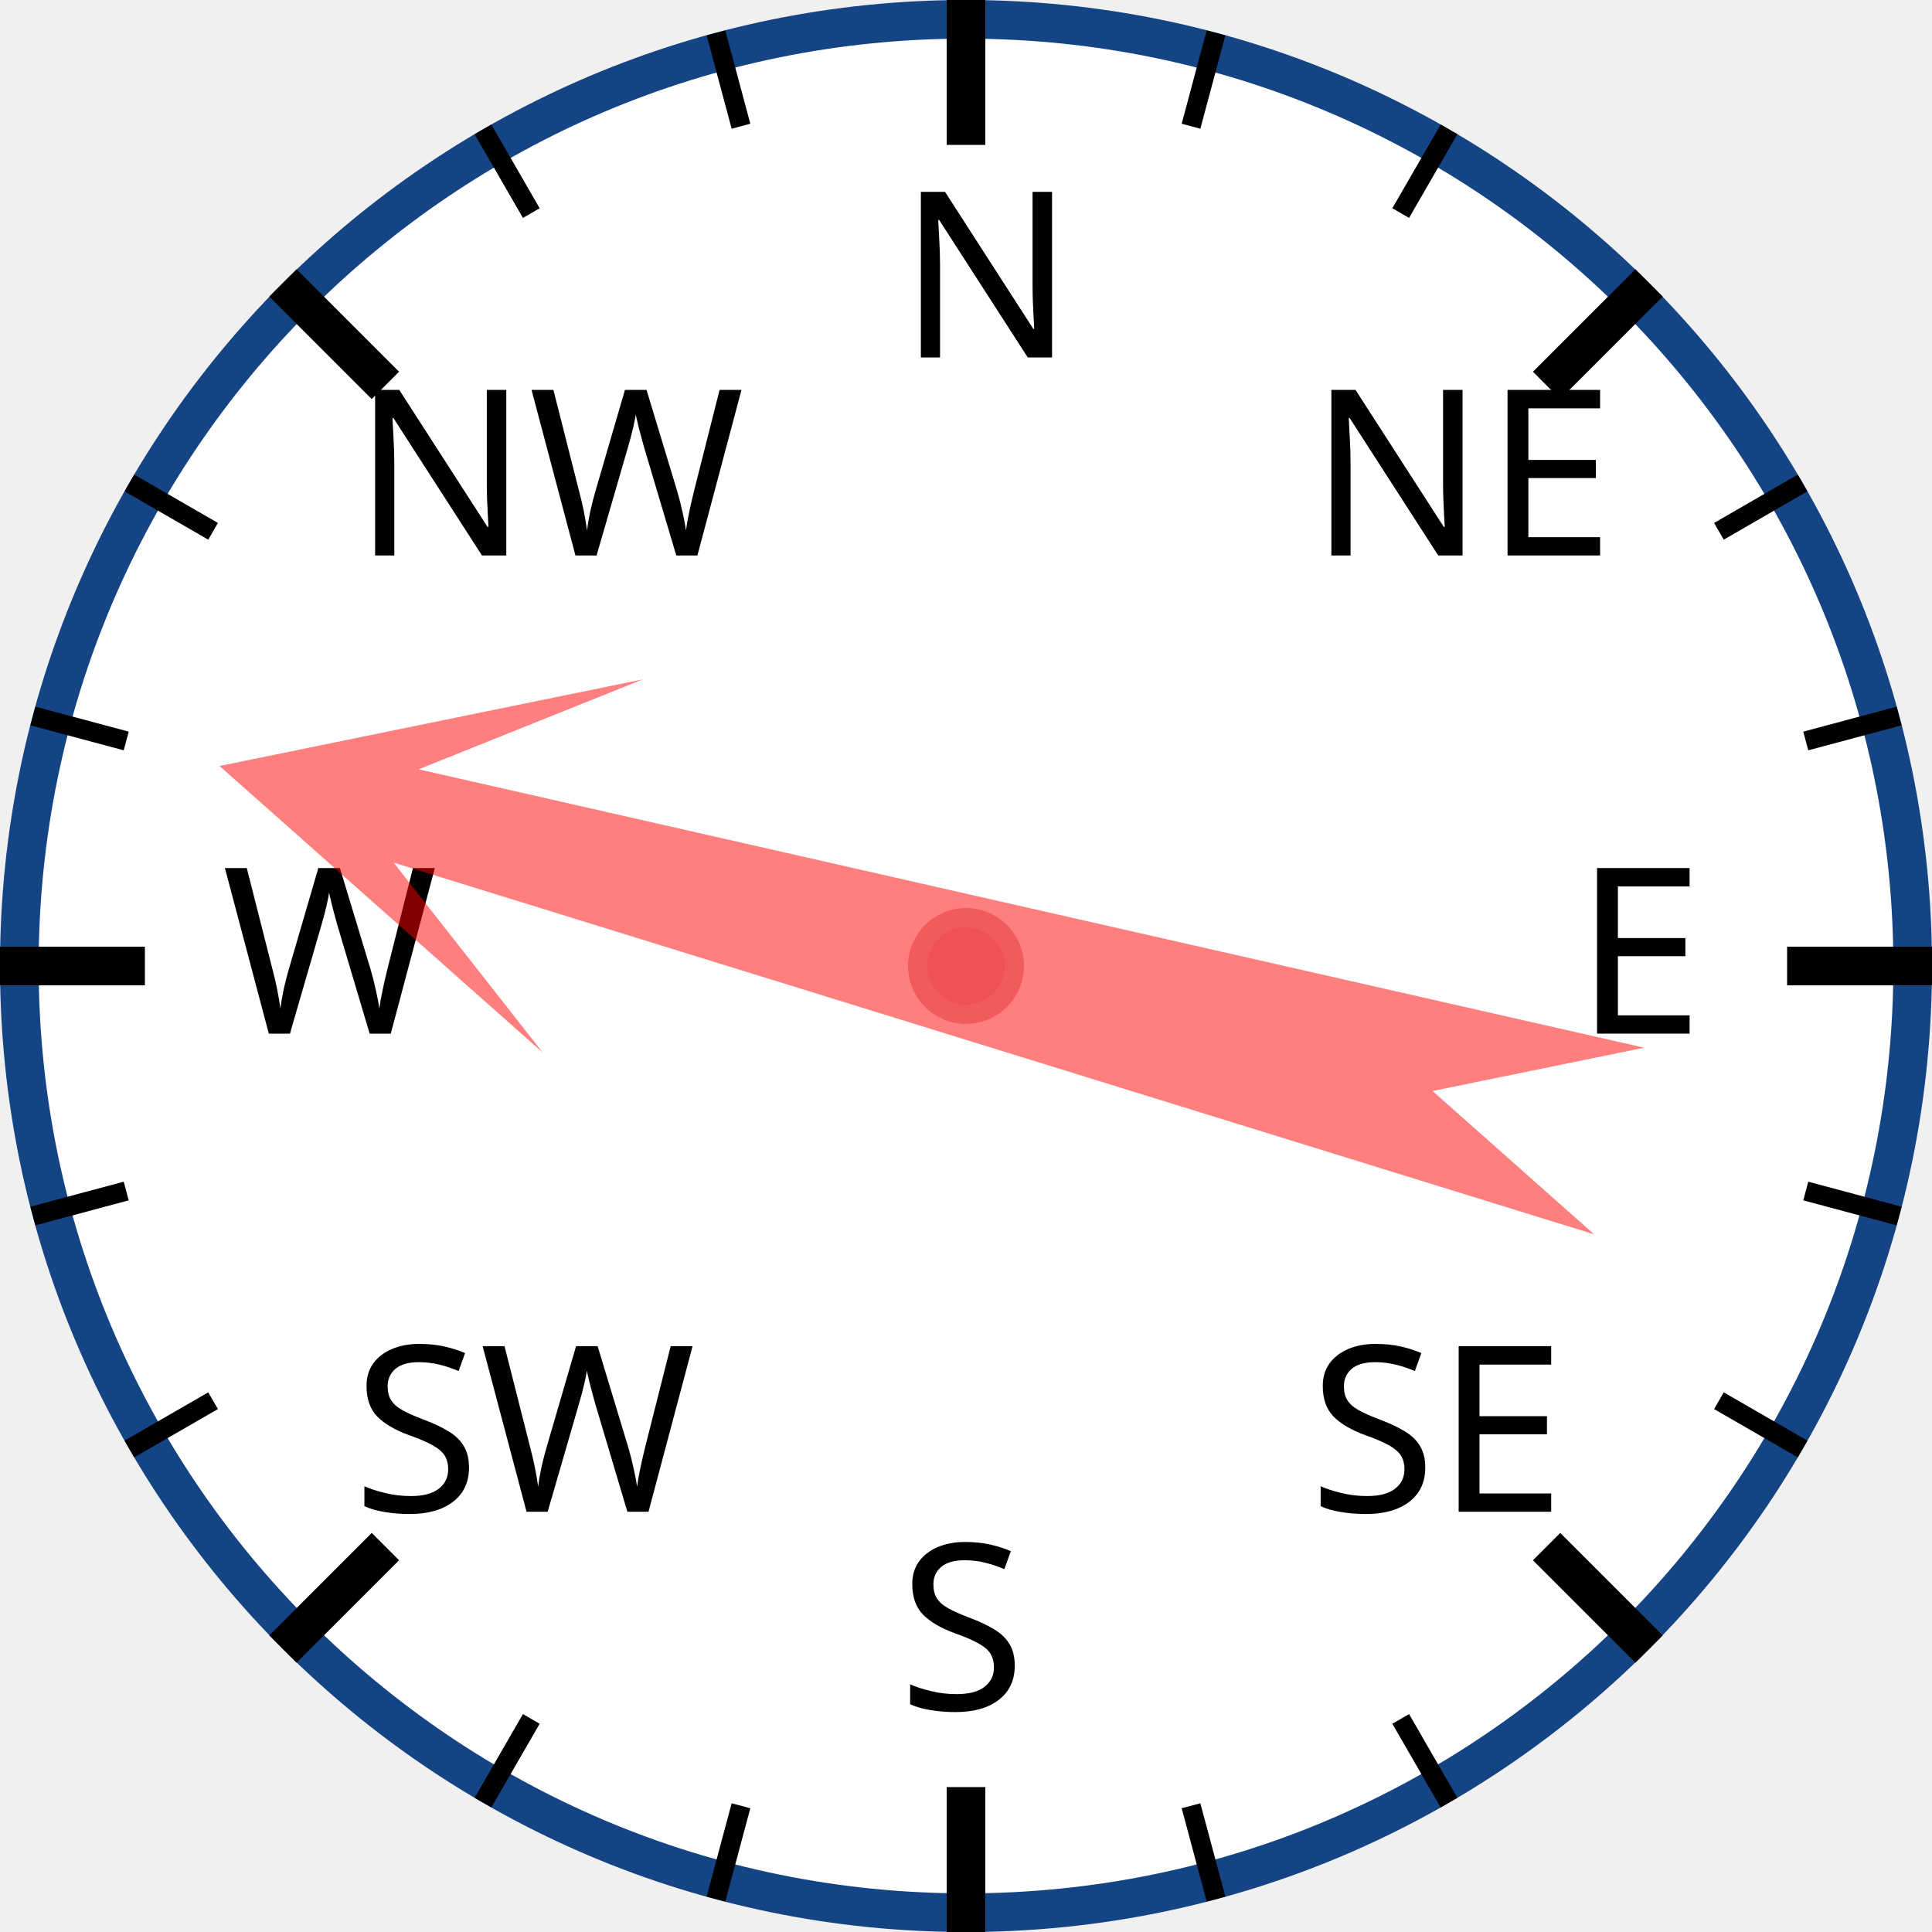
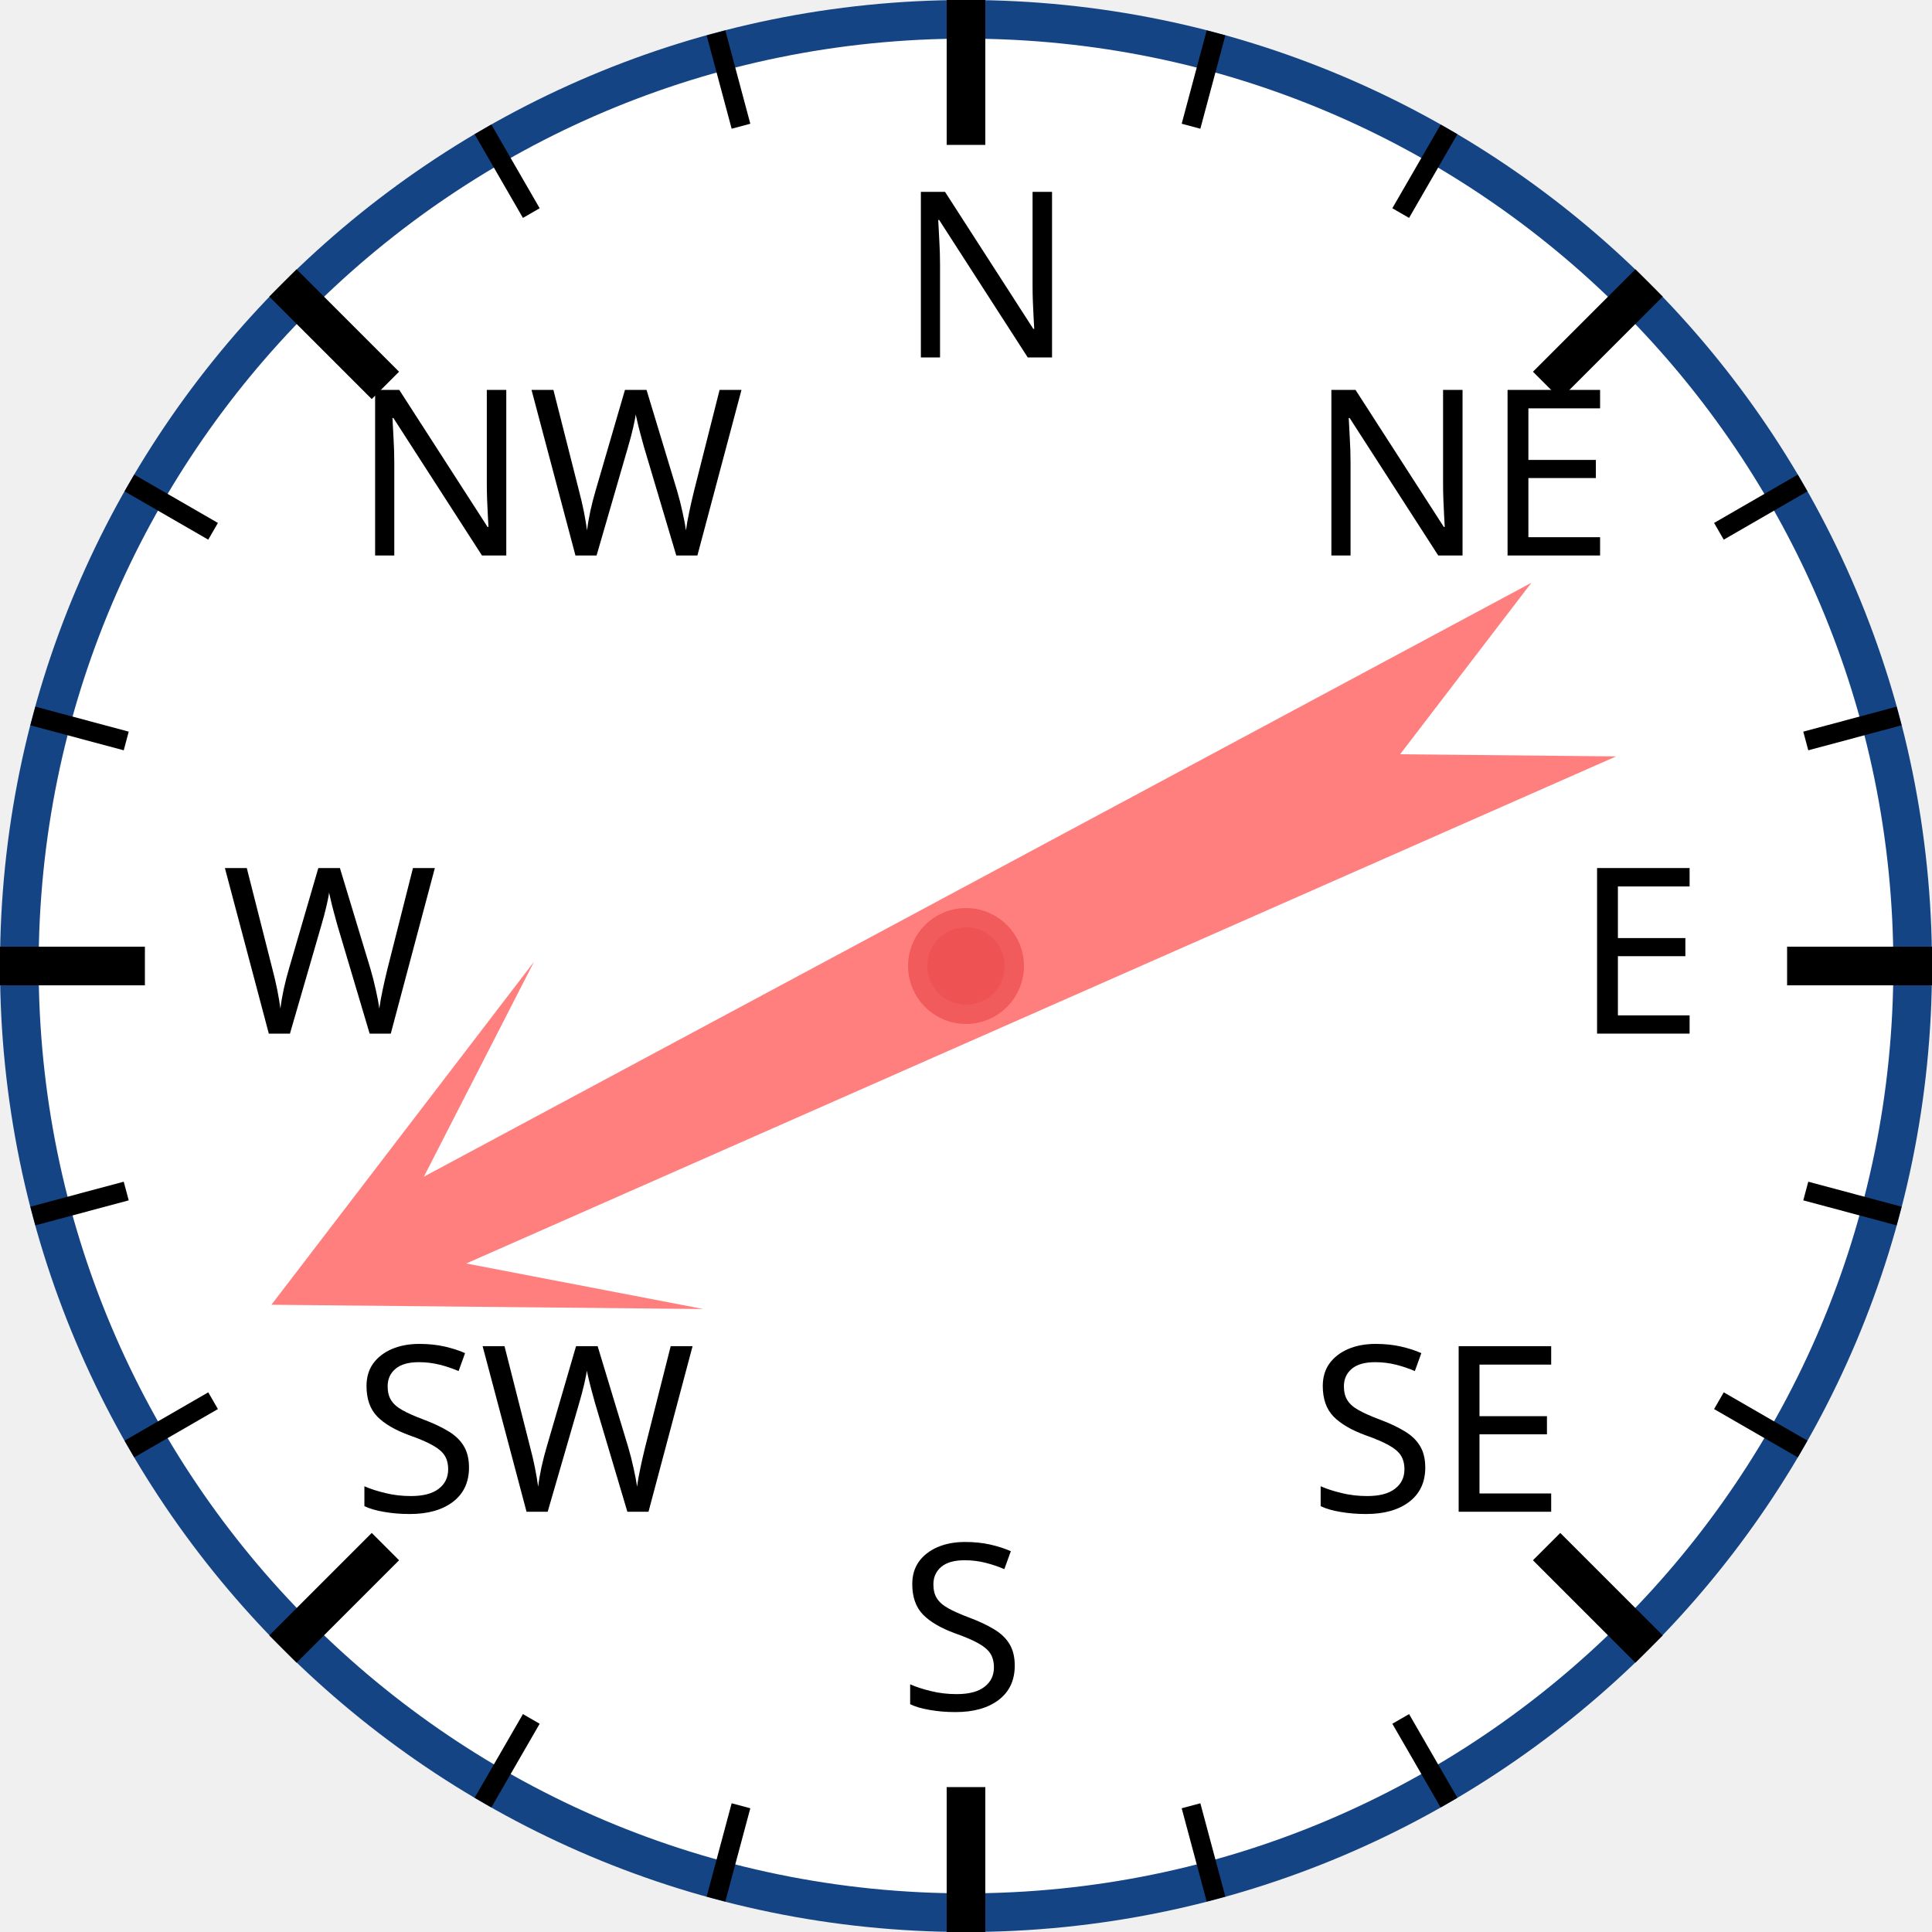
<svg xmlns="http://www.w3.org/2000/svg" width="120px" height="120px" viewBox="0 0 200 200">
  <circle cx="100" cy="100" r="98" style="fill: white; stroke: #154485; stroke-width: 4;" />
  <text x="93.0" y="37.0" style="font-family: sans-serif; font-size: 18pt;">N</text>
  <line x1="100.0" y1="0.0" x2="100.0" y2="15.0" style="stroke: black; stroke-width: 4;" />
  <line x1="74.118" y1="3.407" x2="76.706" y2="13.067" style="stroke: black; stroke-width: 2;" />
  <line x1="50" y1="13.397" x2="55" y2="22.058" style="stroke: black; stroke-width: 2;" />
  <text x="36.503" y="57.503" style="font-family: sans-serif; font-size: 18pt;">NW</text>
  <line x1="29.289" y1="29.289" x2="39.896" y2="39.896" style="stroke: black; stroke-width: 4;" />
  <line x1="13.397" y1="50" x2="22.058" y2="55" style="stroke: black; stroke-width: 2;" />
  <line x1="3.407" y1="74.118" x2="13.067" y2="76.706" style="stroke: black; stroke-width: 2;" />
  <text x="23.0" y="107.0" style="font-family: sans-serif; font-size: 18pt;">W</text>
  <line x1="0.0" y1="100.0" x2="15.0" y2="100.0" style="stroke: black; stroke-width: 4;" />
  <line x1="3.407" y1="125.882" x2="13.067" y2="123.294" style="stroke: black; stroke-width: 2;" />
  <line x1="13.397" y1="150" x2="22.058" y2="145" style="stroke: black; stroke-width: 2;" />
  <text x="36.503" y="156.497" style="font-family: sans-serif; font-size: 18pt;">SW</text>
  <line x1="29.289" y1="170.711" x2="39.896" y2="160.104" style="stroke: black; stroke-width: 4;" />
  <line x1="50" y1="186.603" x2="55" y2="177.942" style="stroke: black; stroke-width: 2;" />
  <line x1="74.118" y1="196.593" x2="76.706" y2="186.933" style="stroke: black; stroke-width: 2;" />
  <text x="93" y="177.0" style="font-family: sans-serif; font-size: 18pt;">S</text>
  <line x1="100" y1="200.0" x2="100" y2="185.0" style="stroke: black; stroke-width: 4;" />
  <line x1="125.882" y1="196.593" x2="123.294" y2="186.933" style="stroke: black; stroke-width: 2;" />
  <line x1="150.0" y1="186.603" x2="145.0" y2="177.942" style="stroke: black; stroke-width: 2;" />
  <text x="135.497" y="156.497" style="font-family: sans-serif; font-size: 18pt;">SE</text>
  <line x1="170.711" y1="170.711" x2="160.104" y2="160.104" style="stroke: black; stroke-width: 4;" />
  <line x1="186.603" y1="150" x2="177.942" y2="145" style="stroke: black; stroke-width: 2;" />
  <line x1="196.593" y1="125.882" x2="186.933" y2="123.294" style="stroke: black; stroke-width: 2;" />
  <text x="163.0" y="107" style="font-family: sans-serif; font-size: 18pt;">E</text>
  <line x1="200.0" y1="100" x2="185.0" y2="100" style="stroke: black; stroke-width: 4;" />
  <line x1="196.593" y1="74.118" x2="186.933" y2="76.706" style="stroke: black; stroke-width: 2;" />
  <line x1="186.603" y1="50" x2="177.942" y2="55" style="stroke: black; stroke-width: 2;" />
  <text x="135.497" y="57.503" style="font-family: sans-serif; font-size: 18pt;">NE</text>
  <line x1="170.711" y1="29.289" x2="160.104" y2="39.896" style="stroke: black; stroke-width: 4;" />
  <line x1="150" y1="13.397" x2="145" y2="22.058" style="stroke: black; stroke-width: 2;" />
  <line x1="125.882" y1="3.407" x2="123.294" y2="13.067" style="stroke: black; stroke-width: 2;" />
-   <polygon points="100 20 120 60 105 40 110 170 100 150 90 170 95 40 80 60" style="fill: red; fill-opacity: 0.5;" transform="rotate(285,100,100)" />
+   <polygon points="100 20 120 60 105 40 110 170 100 150 90 170 95 40 80 60" style="fill: red; fill-opacity: 0.5;" transform="rotate(244,100,100)" />
  <circle cx="100" cy="100" r="5" style="fill: #EE5252; stroke: #F25B5B; stroke-width: 2;" />
</svg>
